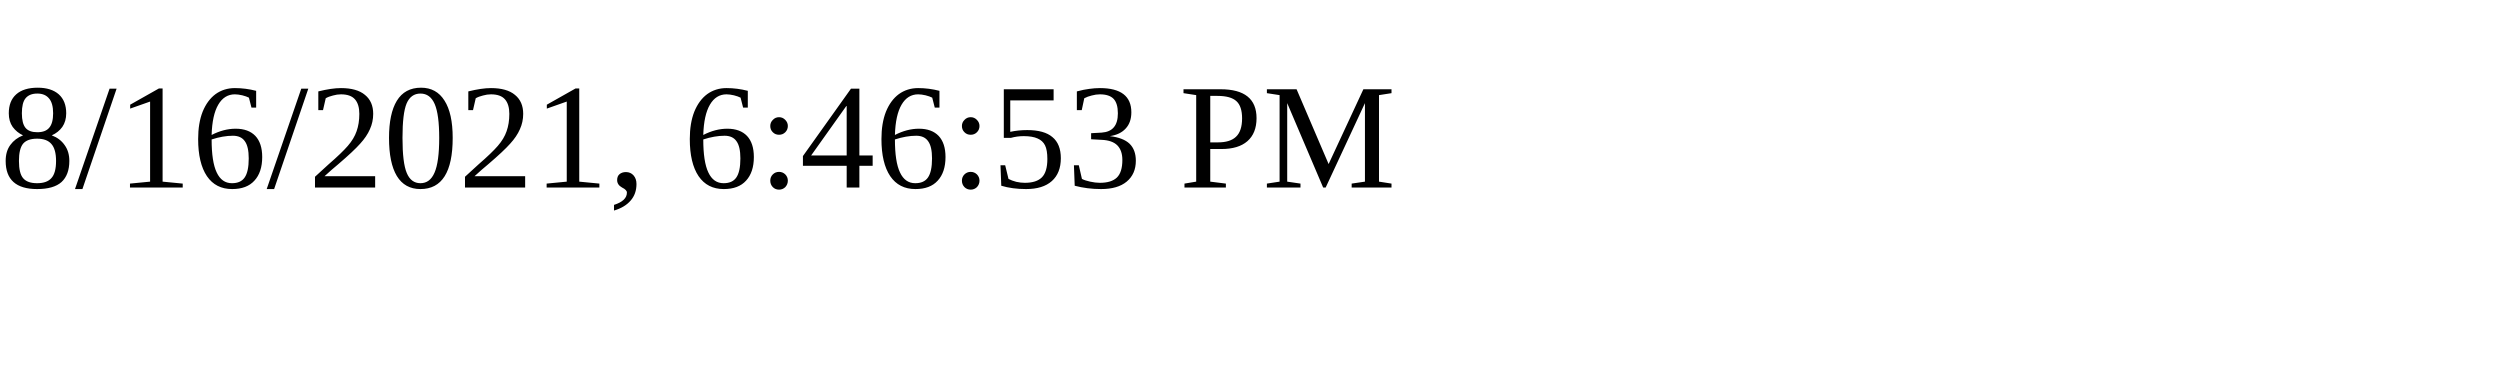
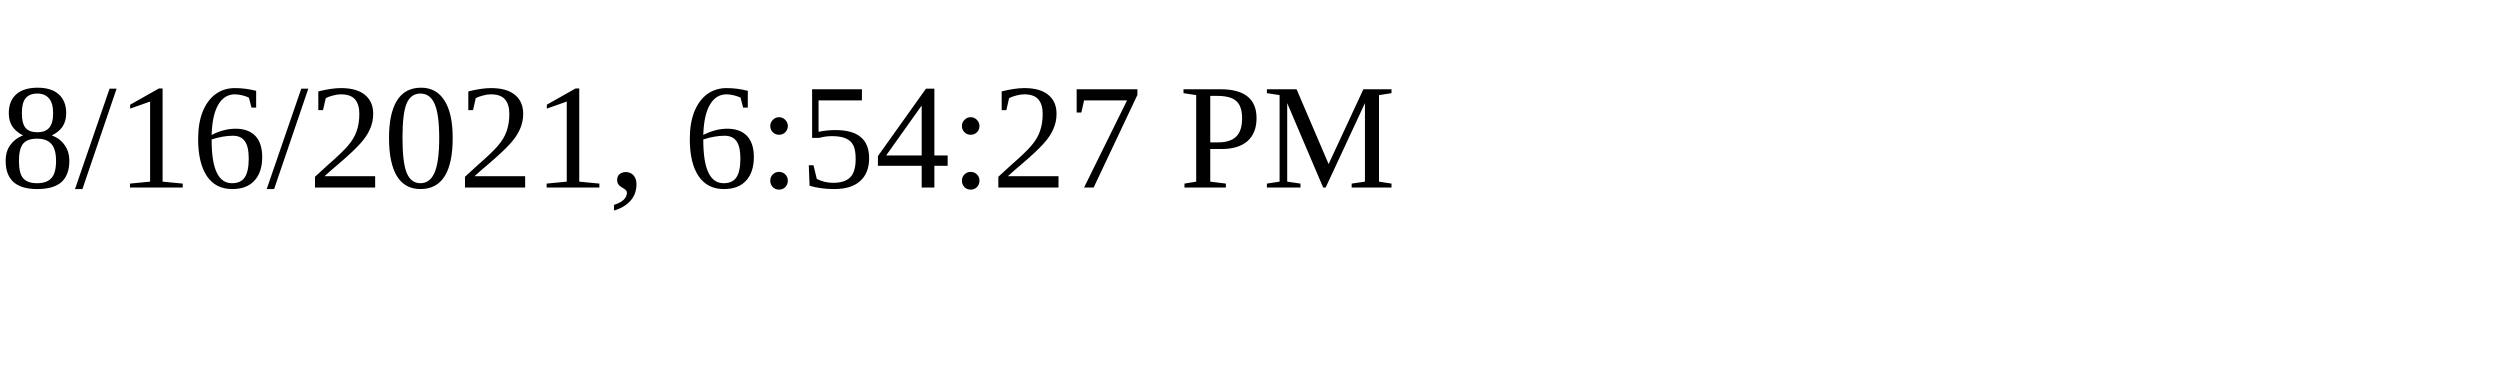
<svg xmlns="http://www.w3.org/2000/svg" height="30" width="200">
-   <text x="0" y="15">8/16/2021, 6:46:53 PM</text>
+   <text x="0" y="15">8/16/2021, 6:54:27 PM</text>
</svg>
